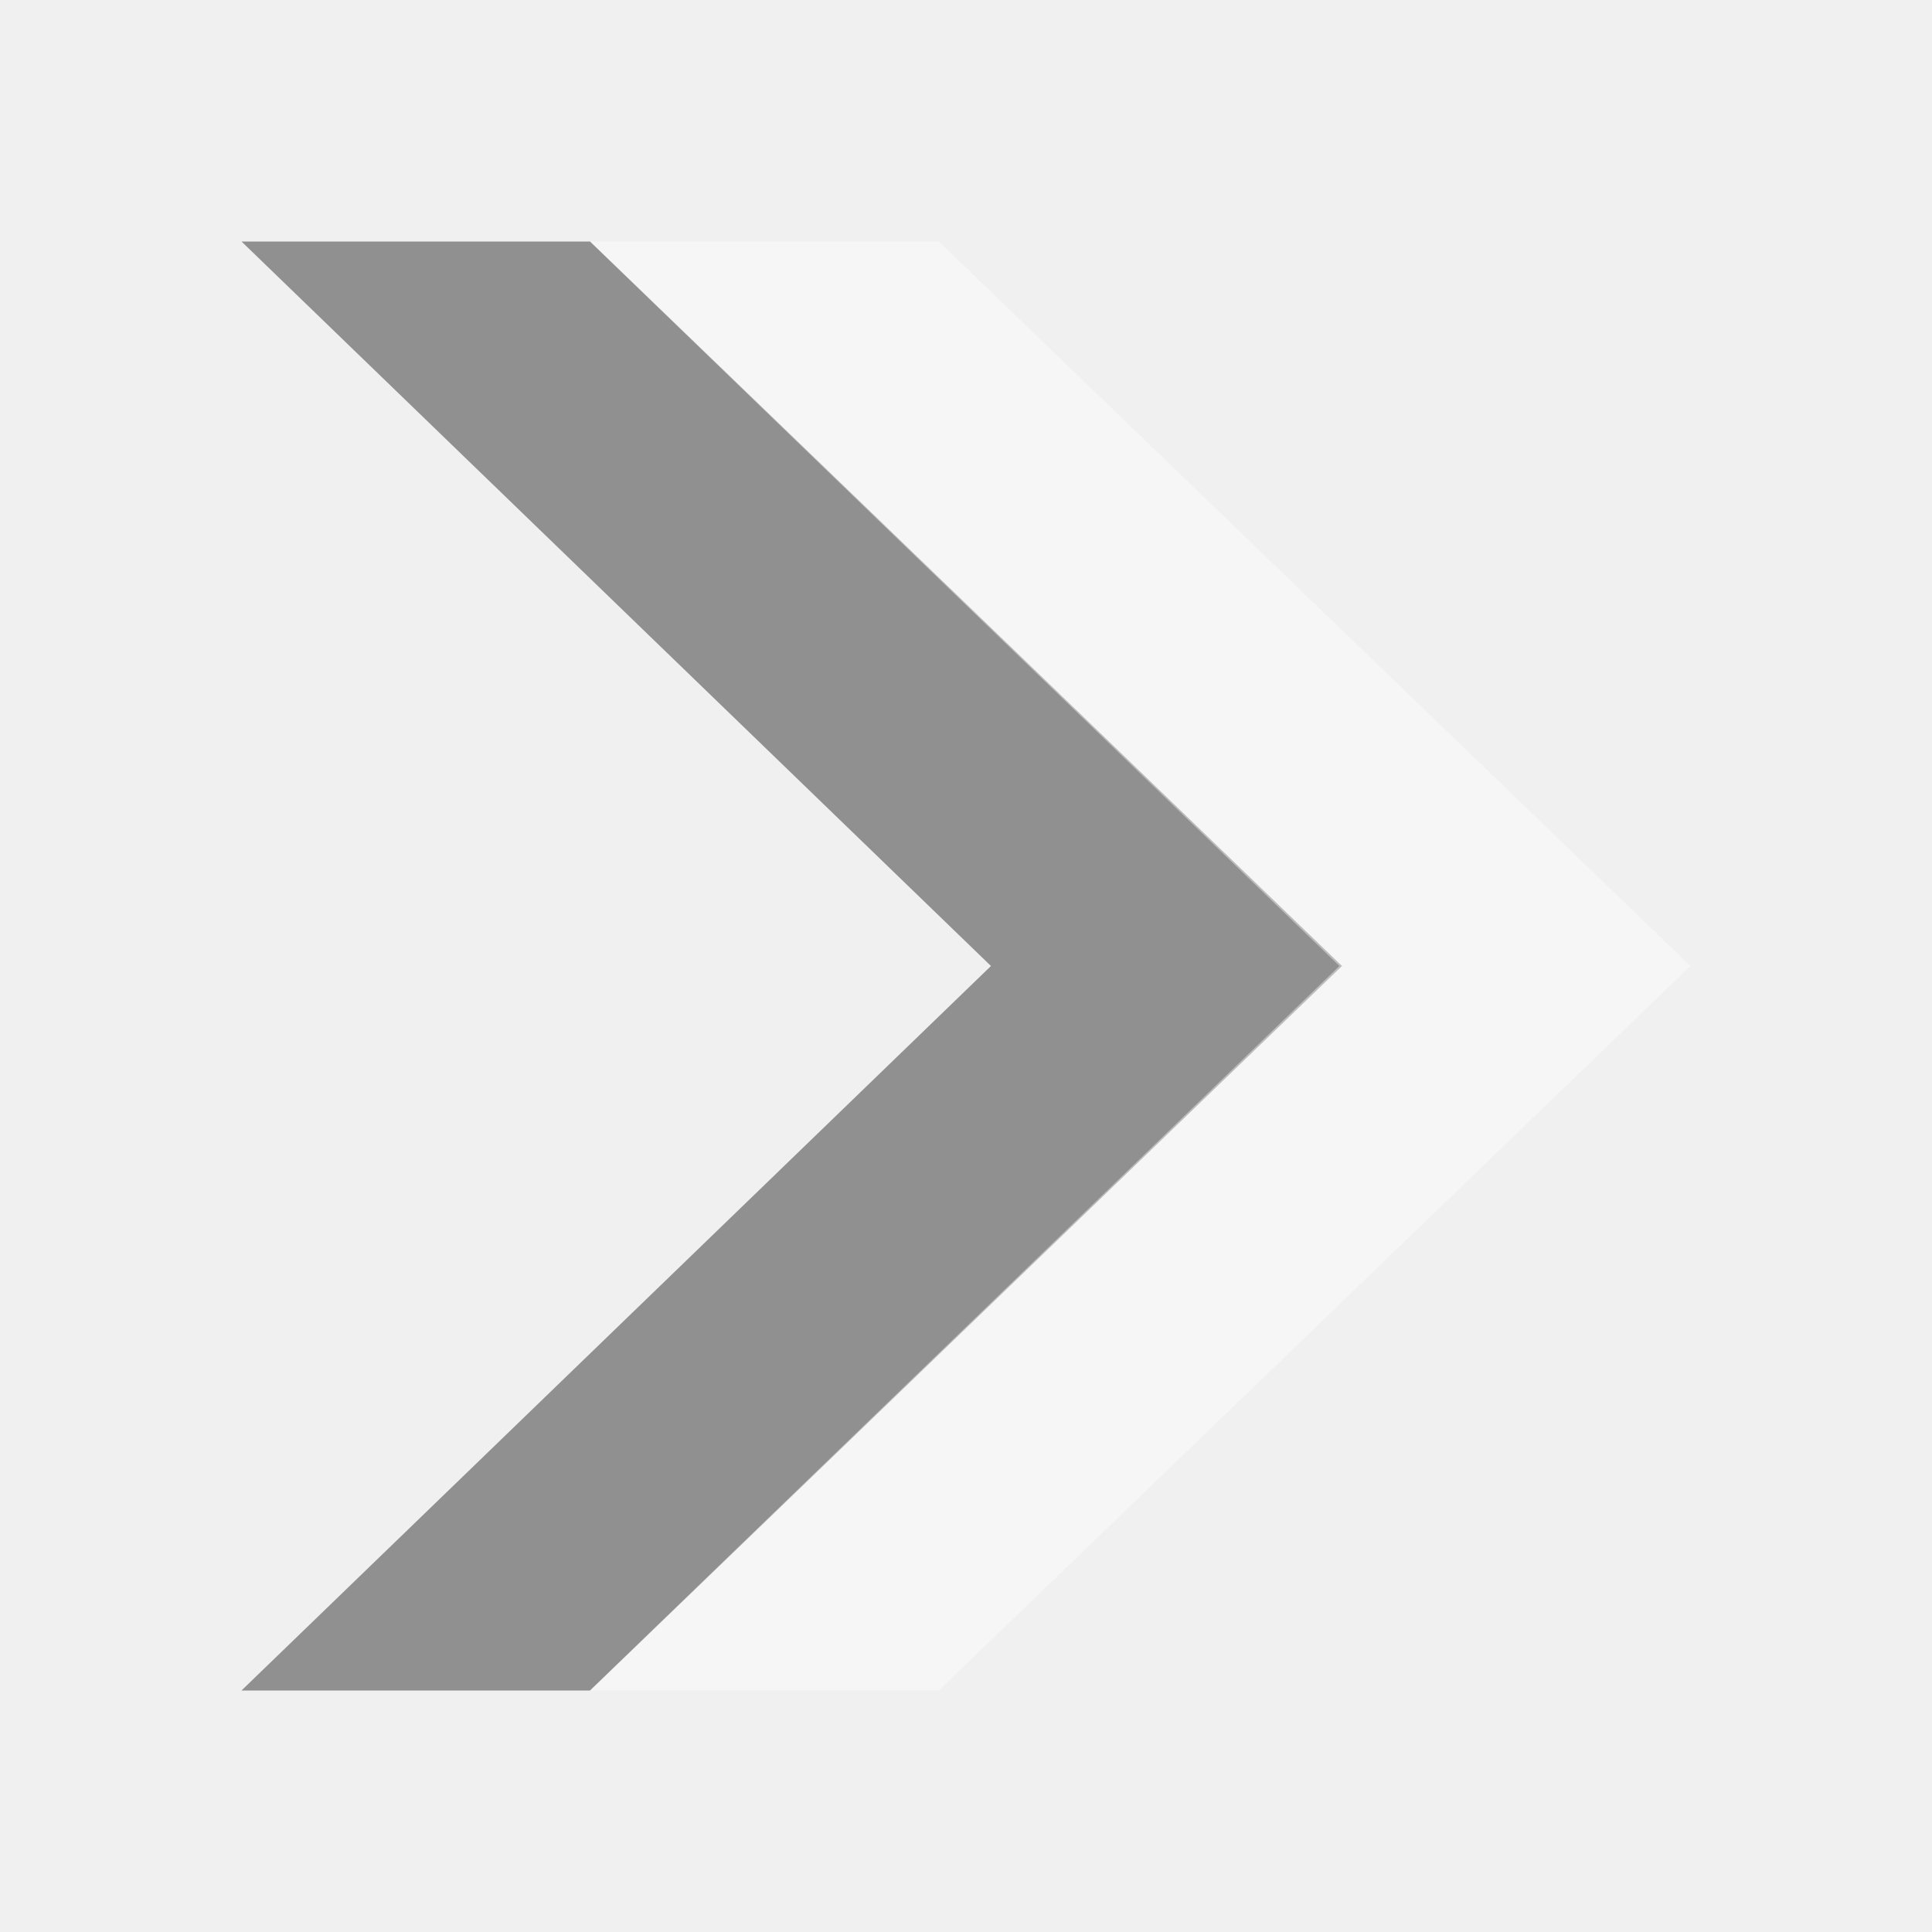
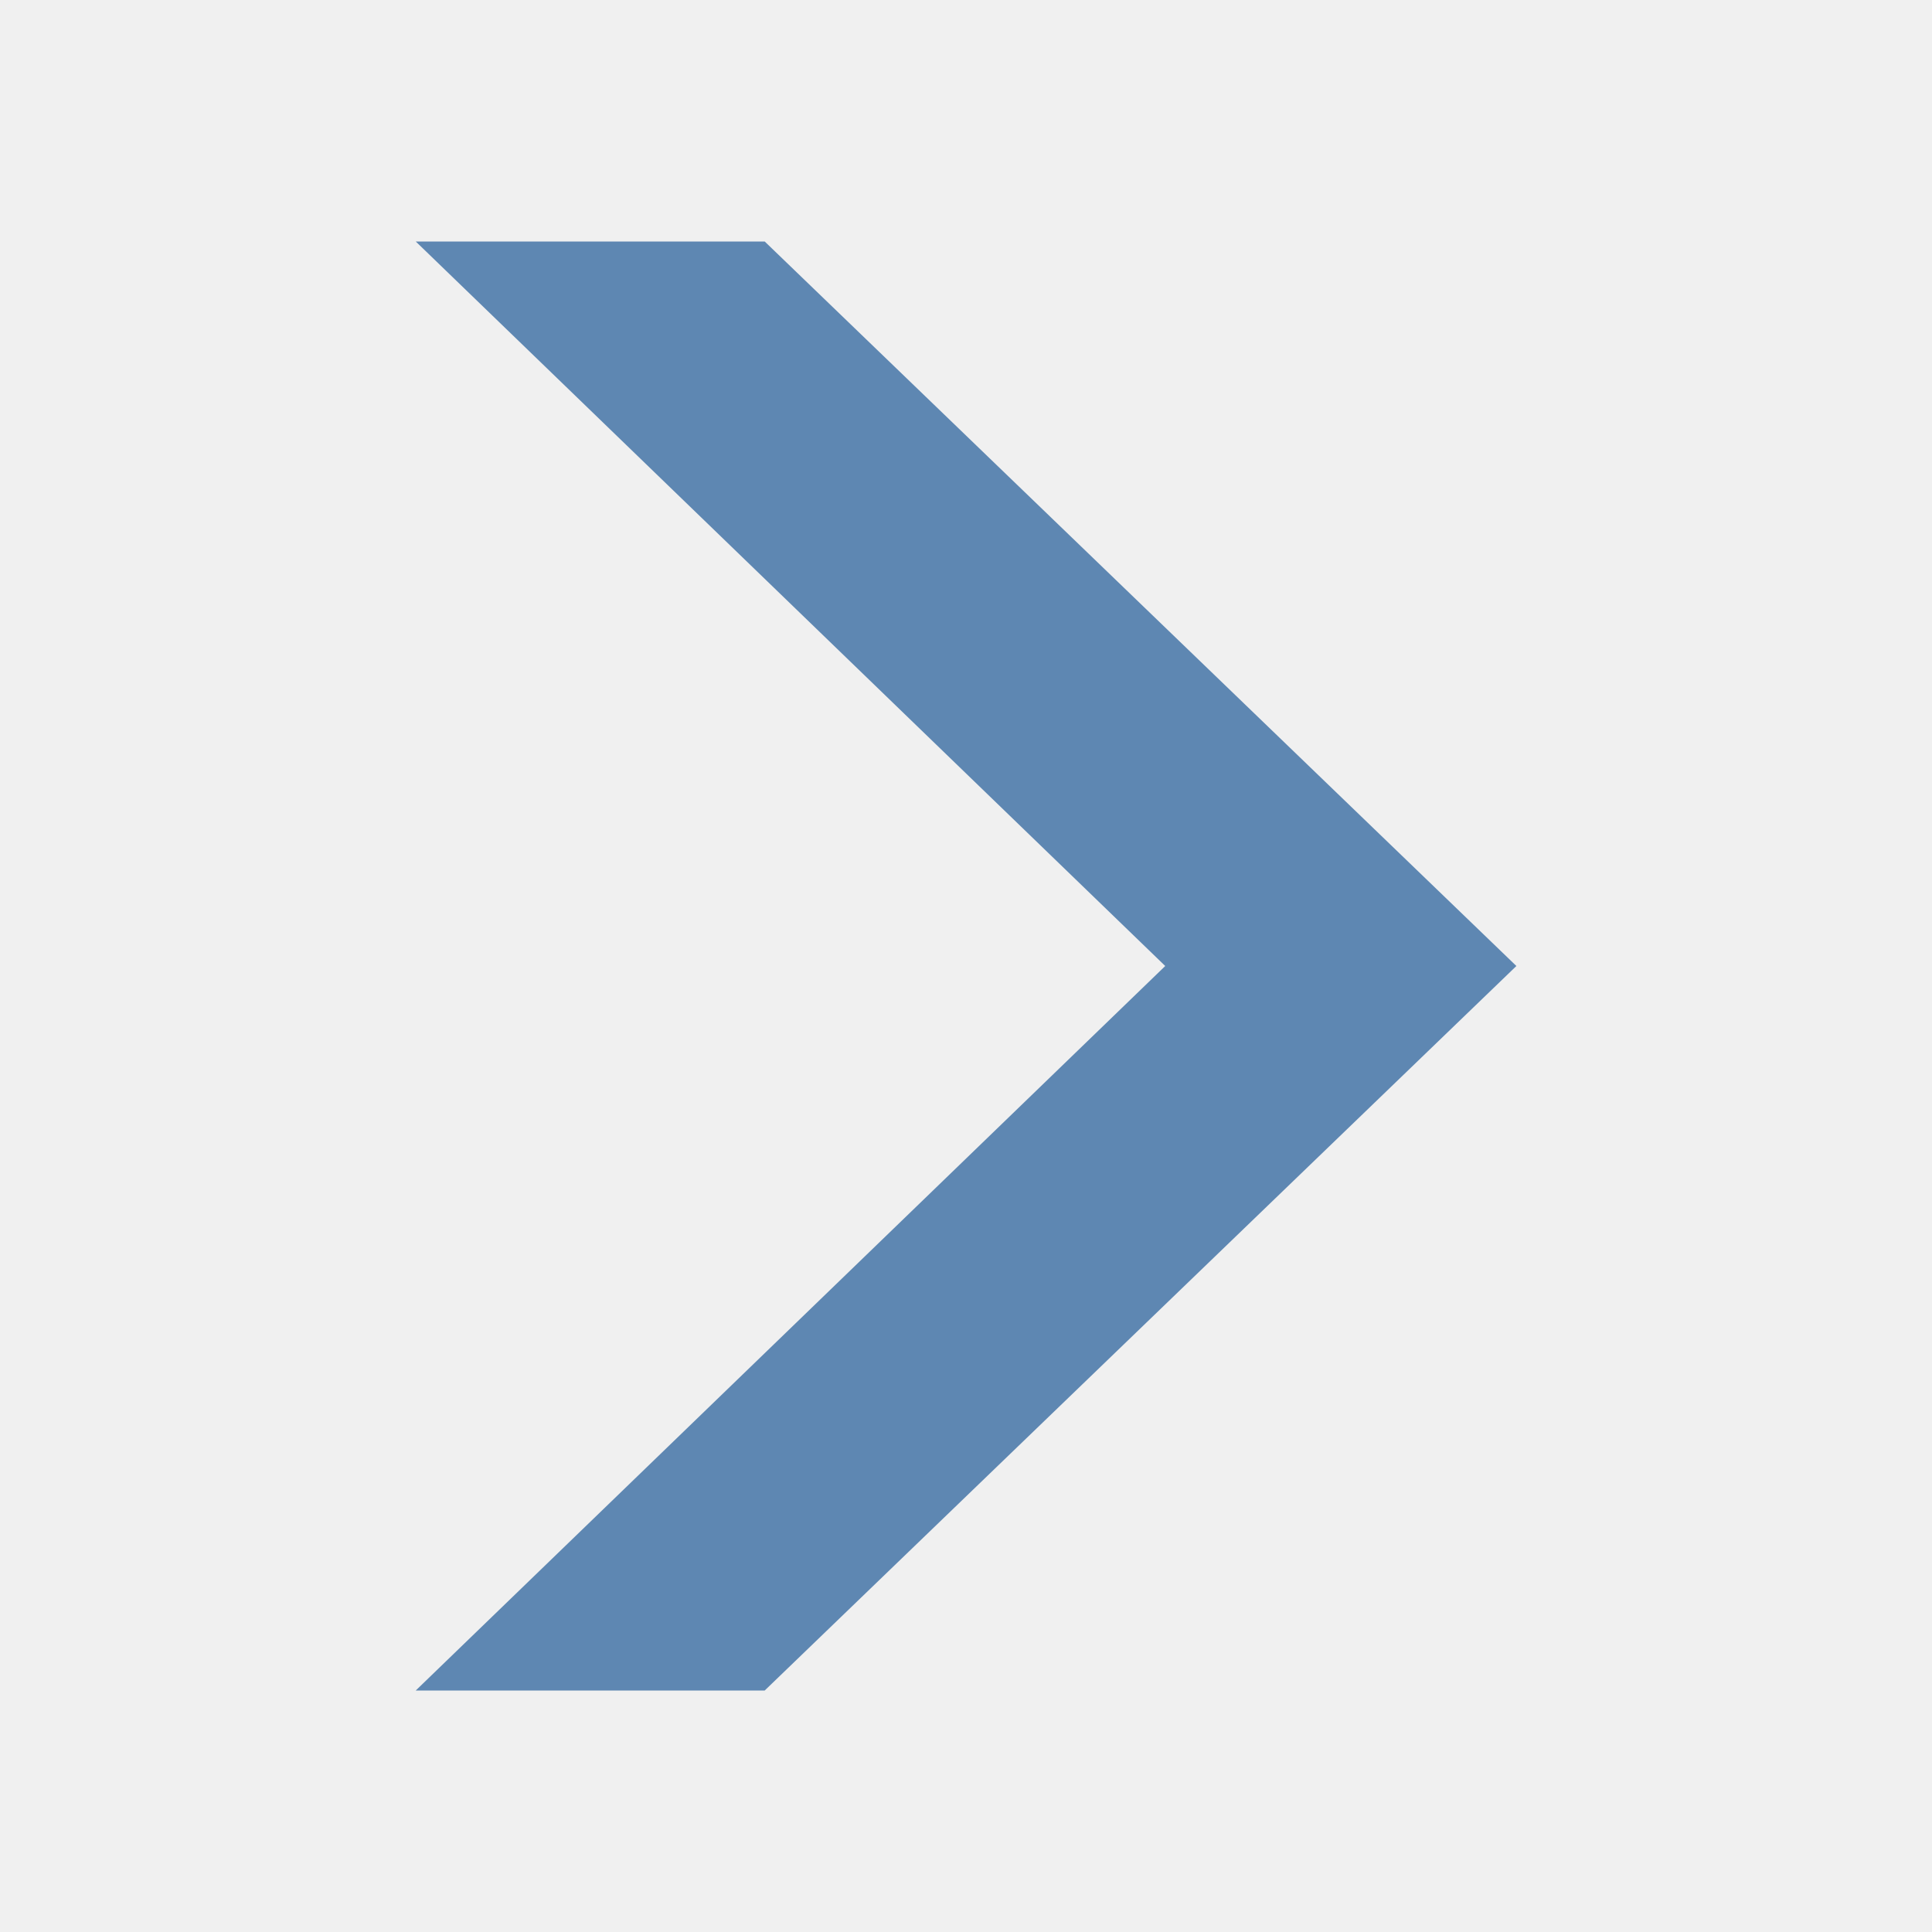
<svg xmlns="http://www.w3.org/2000/svg" version="1.1" viewBox="0 0 16 16">
-   <g id="g834" transform="matrix(0.9956247,0,0,1,-0.3237725,0)">
-     <path style="opacity:.4;color-interpolation-filters:linearRGB" id="path837" d="m 2.334,2 6.234,6 -6.234,6 h 2.9 l 6.254,-6 -6.254,-6 Z " />
-     <path style="opacity:.4;fill:#fff;color-interpolation-filters:linearRGB" id="path829" d="m 5.232,2 6.234,6 -6.234,6 h 2.902 l 6.252,-6 -6.252,-6 Z " />
-   </g>
+   <path style="fill:#5e87b2;color-interpolation-filters:linearRGB;stroke-width:.998" id="path829" d="m 3.443,2 6.207,6 -6.207,6 h 2.89 l 6.225,-6 -6.225,-6 Z " />
</svg>
